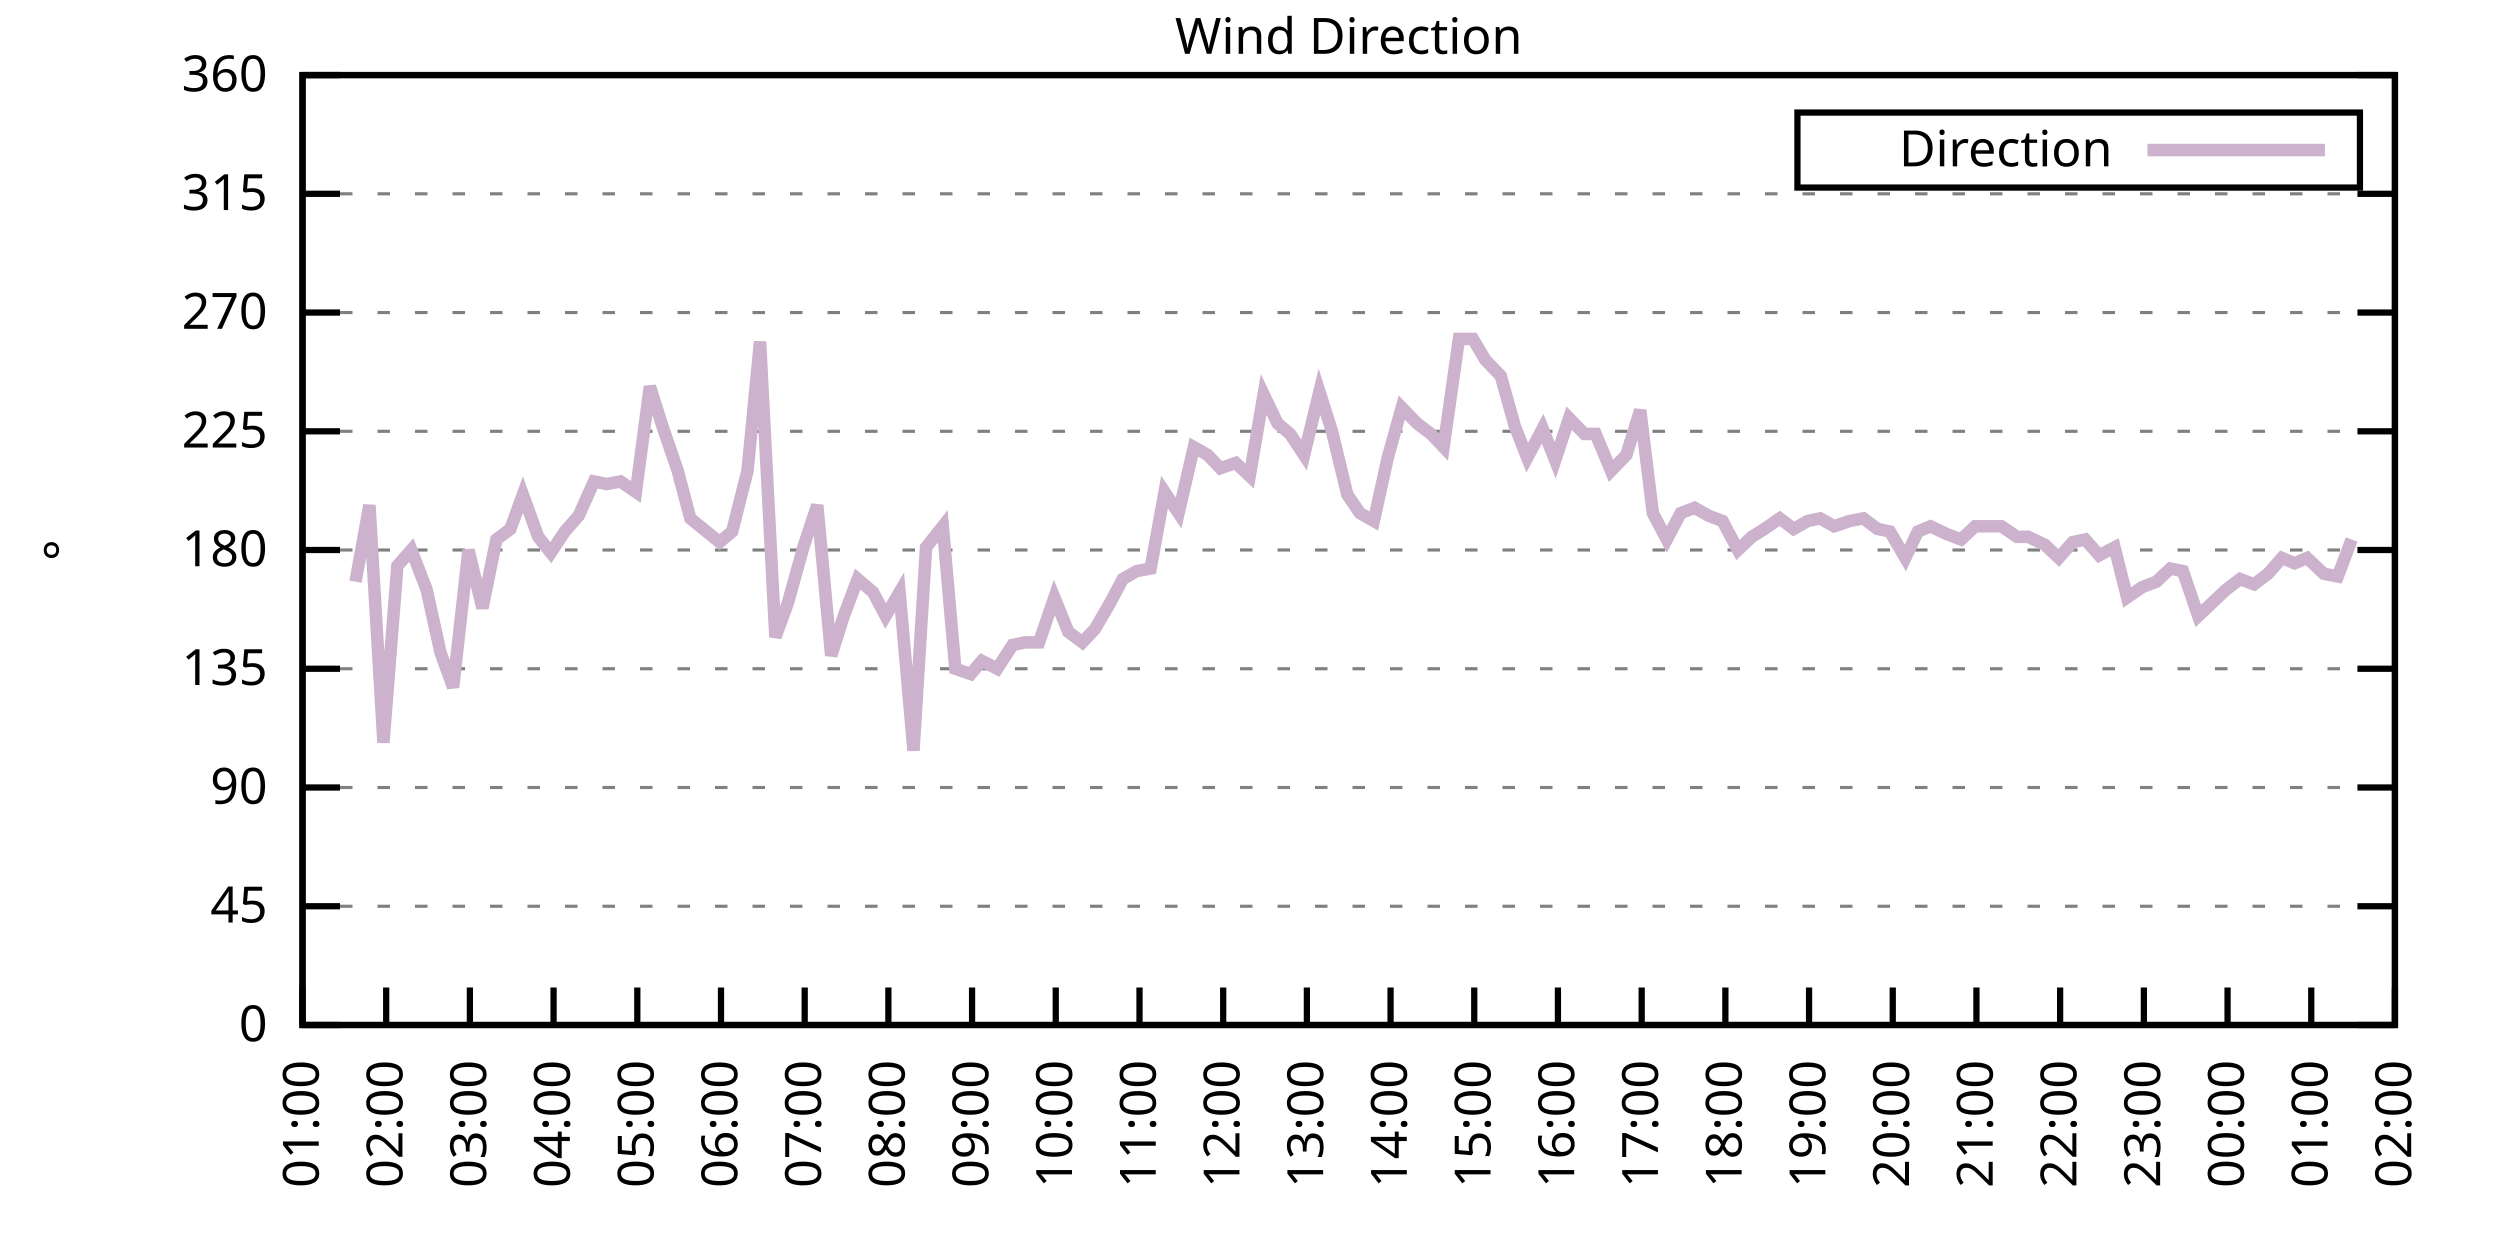
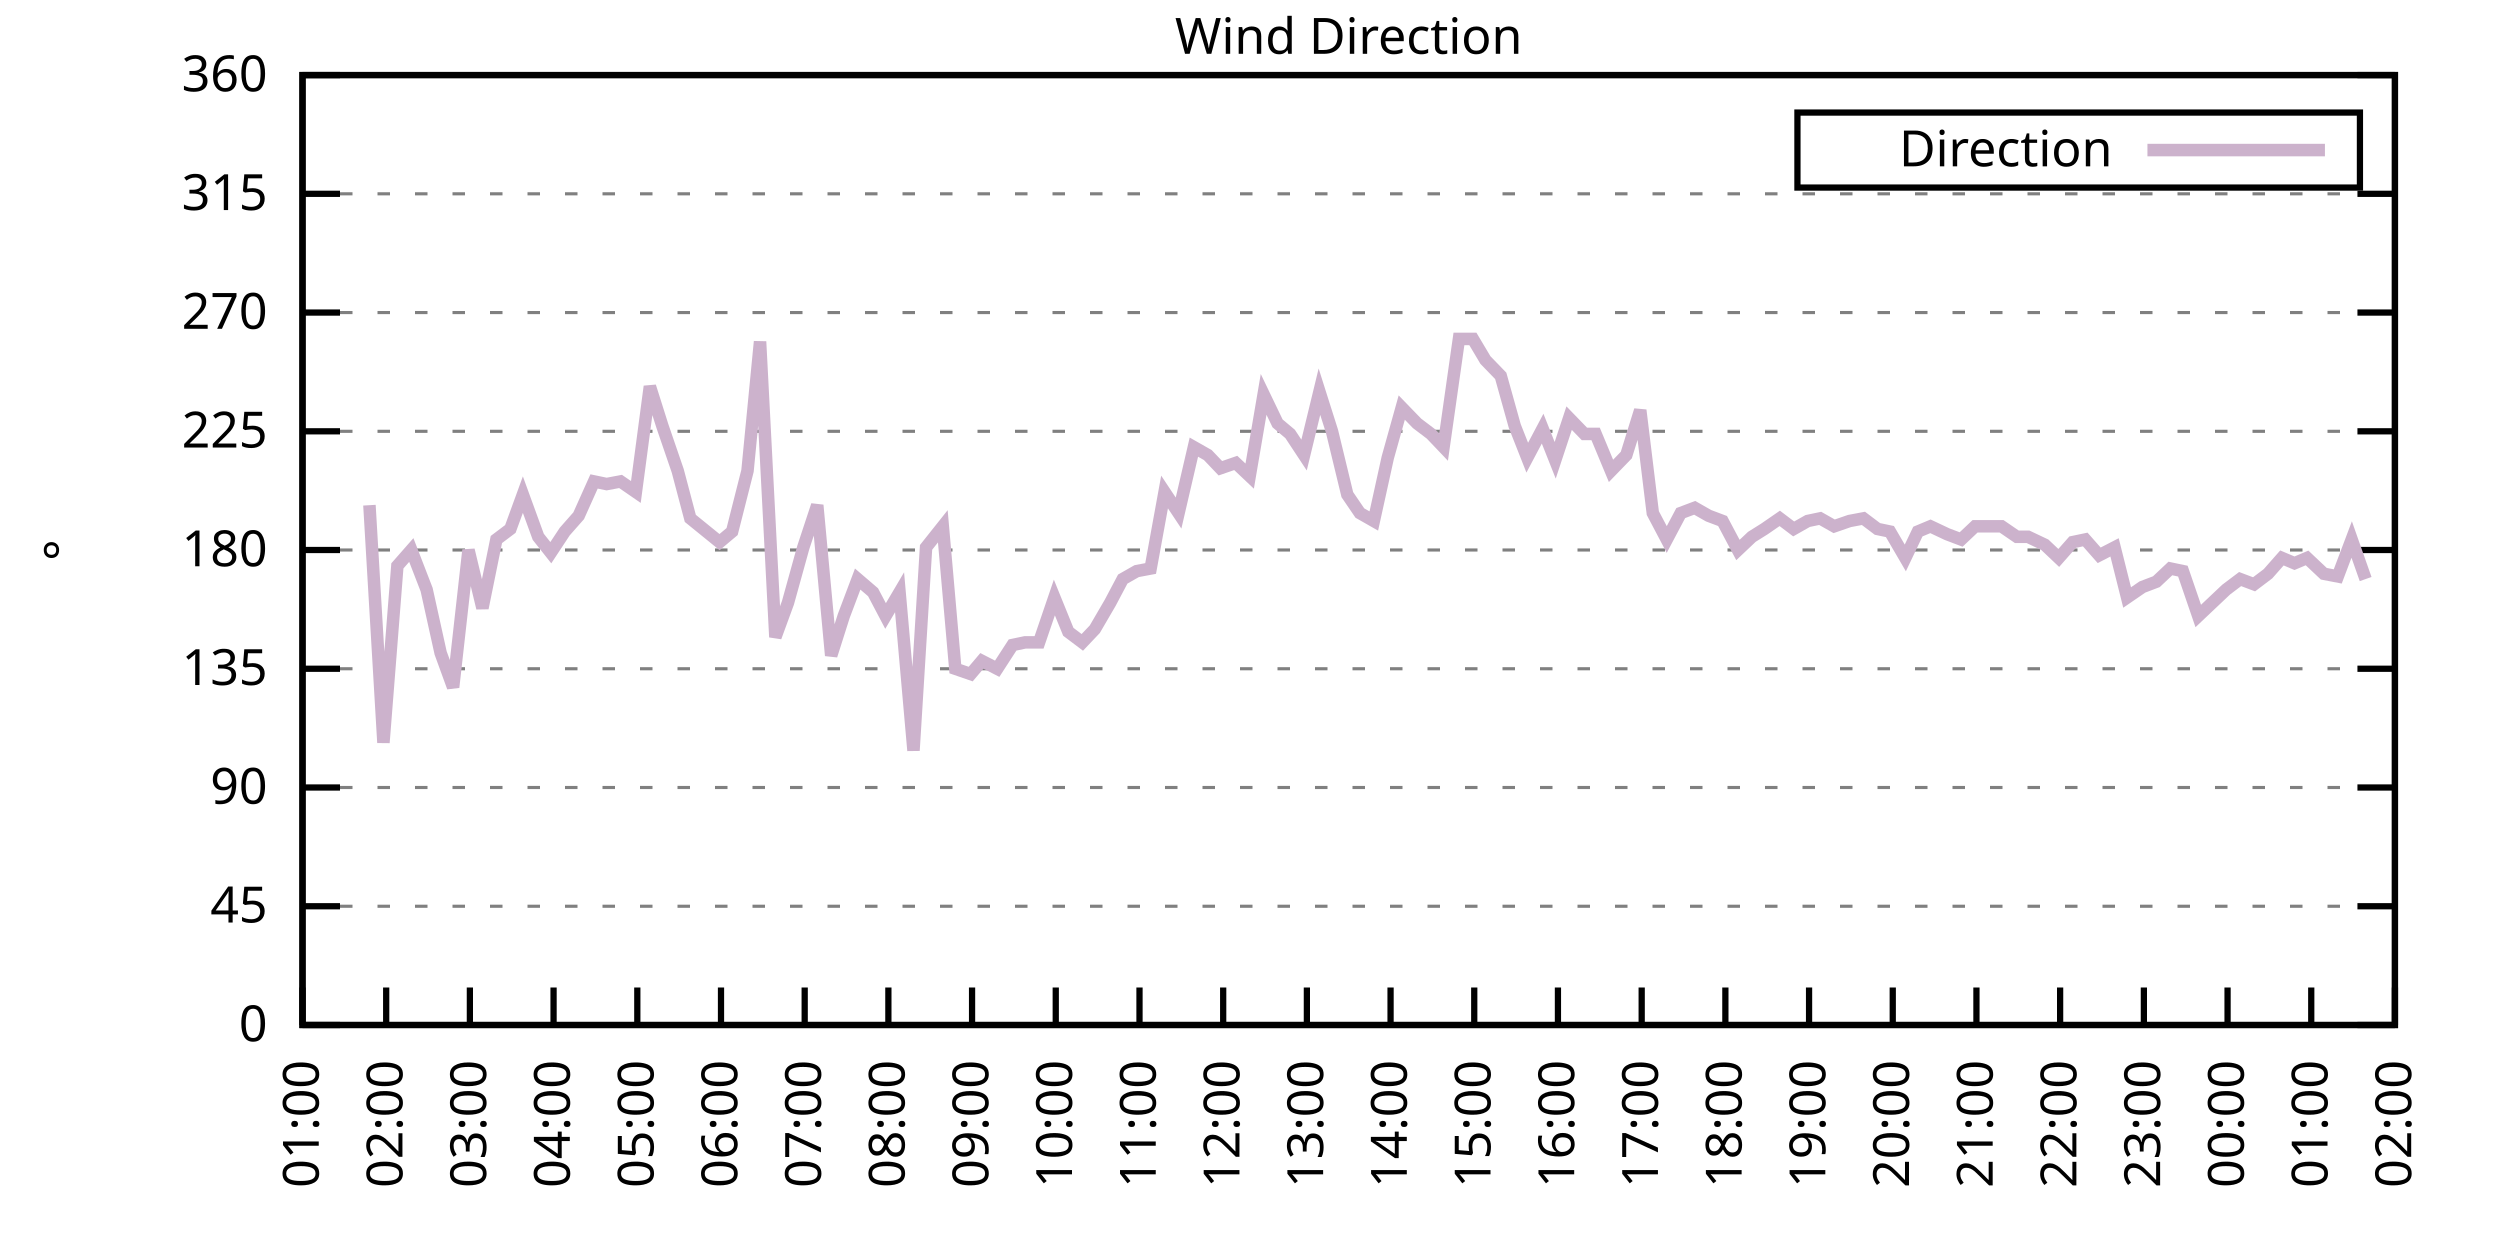
<svg xmlns="http://www.w3.org/2000/svg" xmlns:xlink="http://www.w3.org/1999/xlink" width="400" height="200" viewBox="0 0 400 200">
  <g id="gnuplot_canvas">
    <rect x="0" y="0" width="400" height="200" fill="none" />
    <defs>
      <circle id="gpDot" r="0.5" stroke-width="0.5" stroke="currentColor" />
      <path id="gpPt0" stroke-width="0.333" stroke="currentColor" d="M-1,0 h2 M0,-1 v2" />
      <path id="gpPt1" stroke-width="0.333" stroke="currentColor" d="M-1,-1 L1,1 M1,-1 L-1,1" />
      <path id="gpPt2" stroke-width="0.333" stroke="currentColor" d="M-1,0 L1,0 M0,-1 L0,1 M-1,-1 L1,1 M-1,1 L1,-1" />
      <rect id="gpPt3" stroke-width="0.333" stroke="currentColor" x="-1" y="-1" width="2" height="2" />
      <rect id="gpPt4" stroke-width="0.333" stroke="currentColor" fill="currentColor" x="-1" y="-1" width="2" height="2" />
      <circle id="gpPt5" stroke-width="0.333" stroke="currentColor" cx="0" cy="0" r="1" />
      <use xlink:href="#gpPt5" id="gpPt6" fill="currentColor" stroke="none" />
      <path id="gpPt7" stroke-width="0.333" stroke="currentColor" d="M0,-1.33 L-1.33,0.67 L1.33,0.67 z" />
      <use xlink:href="#gpPt7" id="gpPt8" fill="currentColor" stroke="none" />
      <use xlink:href="#gpPt7" id="gpPt9" stroke="currentColor" transform="rotate(180)" />
      <use xlink:href="#gpPt9" id="gpPt10" fill="currentColor" stroke="none" />
      <use xlink:href="#gpPt3" id="gpPt11" stroke="currentColor" transform="rotate(45)" />
      <use xlink:href="#gpPt11" id="gpPt12" fill="currentColor" stroke="none" />
      <path id="gpPt13" stroke-width="0.333" stroke="currentColor" d="M0,1.330 L1.265,0.411 L0.782,-1.067 L-0.782,-1.076 L-1.265,0.411 z" />
      <use xlink:href="#gpPt13" id="gpPt14" fill="currentColor" stroke="none" />
      <filter id="textbox" filterUnits="objectBoundingBox" x="0" y="0" height="1" width="1">
        <feFlood flood-color="white" flood-opacity="1" result="bgnd" />
        <feComposite in="SourceGraphic" in2="bgnd" operator="atop" />
      </filter>
      <filter id="greybox" filterUnits="objectBoundingBox" x="0" y="0" height="1" width="1">
        <feFlood flood-color="lightgrey" flood-opacity="1" result="grey" />
        <feComposite in="SourceGraphic" in2="grey" operator="atop" />
      </filter>
    </defs>
    <g fill="none" color="white" stroke="currentColor" stroke-width="1.00" stroke-linecap="butt" stroke-linejoin="miter">
</g>
    <g fill="none" color="black" stroke="currentColor" stroke-width="1.00" stroke-linecap="butt" stroke-linejoin="miter">
      <g stroke="none" shape-rendering="crispEdges">
        <polygon fill="rgb(255, 255, 255)" points="48.40,164.00 383.18,164.00 383.18,12.02 48.40,12.02 " />
      </g>
    </g>
    <g fill="none" color="black" stroke="currentColor" stroke-width="1.00" stroke-linecap="butt" stroke-linejoin="miter">
</g>
    <g fill="none" color="black" stroke="black" stroke-width="0.50" stroke-linecap="butt" stroke-linejoin="miter">
</g>
    <g fill="none" color="gray" stroke="currentColor" stroke-width="0.50" stroke-linecap="butt" stroke-linejoin="miter">
      <path stroke="gray" stroke-dasharray="2,4" class="gridline" d="M48.40,164.00 L383.19,164.00  " />
    </g>
    <g fill="none" color="gray" stroke="gray" stroke-width="1.00" stroke-linecap="butt" stroke-linejoin="miter">
</g>
    <g fill="none" color="black" stroke="currentColor" stroke-width="1.00" stroke-linecap="butt" stroke-linejoin="miter">
      <path stroke="black" d="M48.40,164.00 L54.40,164.00 M383.19,164.00 L377.19,164.00  " />
      <g transform="translate(42.80,166.60)" stroke="none" fill="black" font-family="Sans" font-size="8.00" text-anchor="end">
        <text>
          <tspan font-family="Sans"> 0</tspan>
        </text>
      </g>
    </g>
    <g fill="none" color="black" stroke="currentColor" stroke-width="1.00" stroke-linecap="butt" stroke-linejoin="miter">
</g>
    <g fill="none" color="black" stroke="black" stroke-width="0.50" stroke-linecap="butt" stroke-linejoin="miter">
</g>
    <g fill="none" color="gray" stroke="currentColor" stroke-width="0.50" stroke-linecap="butt" stroke-linejoin="miter">
      <path stroke="gray" stroke-dasharray="2,4" class="gridline" d="M48.40,145.00 L383.19,145.00  " />
    </g>
    <g fill="none" color="gray" stroke="gray" stroke-width="1.00" stroke-linecap="butt" stroke-linejoin="miter">
</g>
    <g fill="none" color="black" stroke="currentColor" stroke-width="1.00" stroke-linecap="butt" stroke-linejoin="miter">
      <path stroke="black" d="M48.40,145.00 L54.40,145.00 M383.19,145.00 L377.19,145.00  " />
      <g transform="translate(42.80,147.60)" stroke="none" fill="black" font-family="Sans" font-size="8.00" text-anchor="end">
        <text>
          <tspan font-family="Sans"> 45</tspan>
        </text>
      </g>
    </g>
    <g fill="none" color="black" stroke="currentColor" stroke-width="1.00" stroke-linecap="butt" stroke-linejoin="miter">
</g>
    <g fill="none" color="black" stroke="black" stroke-width="0.50" stroke-linecap="butt" stroke-linejoin="miter">
</g>
    <g fill="none" color="gray" stroke="currentColor" stroke-width="0.50" stroke-linecap="butt" stroke-linejoin="miter">
      <path stroke="gray" stroke-dasharray="2,4" class="gridline" d="M48.40,126.00 L383.19,126.00  " />
    </g>
    <g fill="none" color="gray" stroke="gray" stroke-width="1.00" stroke-linecap="butt" stroke-linejoin="miter">
</g>
    <g fill="none" color="black" stroke="currentColor" stroke-width="1.00" stroke-linecap="butt" stroke-linejoin="miter">
      <path stroke="black" d="M48.40,126.00 L54.40,126.00 M383.19,126.00 L377.19,126.00  " />
      <g transform="translate(42.80,128.60)" stroke="none" fill="black" font-family="Sans" font-size="8.00" text-anchor="end">
        <text>
          <tspan font-family="Sans"> 90</tspan>
        </text>
      </g>
    </g>
    <g fill="none" color="black" stroke="currentColor" stroke-width="1.00" stroke-linecap="butt" stroke-linejoin="miter">
</g>
    <g fill="none" color="black" stroke="black" stroke-width="0.50" stroke-linecap="butt" stroke-linejoin="miter">
</g>
    <g fill="none" color="gray" stroke="currentColor" stroke-width="0.50" stroke-linecap="butt" stroke-linejoin="miter">
      <path stroke="gray" stroke-dasharray="2,4" class="gridline" d="M48.40,107.00 L383.19,107.00  " />
    </g>
    <g fill="none" color="gray" stroke="gray" stroke-width="1.00" stroke-linecap="butt" stroke-linejoin="miter">
</g>
    <g fill="none" color="black" stroke="currentColor" stroke-width="1.00" stroke-linecap="butt" stroke-linejoin="miter">
      <path stroke="black" d="M48.40,107.00 L54.40,107.00 M383.19,107.00 L377.19,107.00  " />
      <g transform="translate(42.80,109.60)" stroke="none" fill="black" font-family="Sans" font-size="8.00" text-anchor="end">
        <text>
          <tspan font-family="Sans"> 135</tspan>
        </text>
      </g>
    </g>
    <g fill="none" color="black" stroke="currentColor" stroke-width="1.00" stroke-linecap="butt" stroke-linejoin="miter">
</g>
    <g fill="none" color="black" stroke="black" stroke-width="0.50" stroke-linecap="butt" stroke-linejoin="miter">
</g>
    <g fill="none" color="gray" stroke="currentColor" stroke-width="0.50" stroke-linecap="butt" stroke-linejoin="miter">
      <path stroke="gray" stroke-dasharray="2,4" class="gridline" d="M48.40,88.00 L383.19,88.00  " />
    </g>
    <g fill="none" color="gray" stroke="gray" stroke-width="1.00" stroke-linecap="butt" stroke-linejoin="miter">
</g>
    <g fill="none" color="black" stroke="currentColor" stroke-width="1.00" stroke-linecap="butt" stroke-linejoin="miter">
      <path stroke="black" d="M48.40,88.00 L54.40,88.00 M383.19,88.00 L377.19,88.00  " />
      <g transform="translate(42.80,90.60)" stroke="none" fill="black" font-family="Sans" font-size="8.00" text-anchor="end">
        <text>
          <tspan font-family="Sans"> 180</tspan>
        </text>
      </g>
    </g>
    <g fill="none" color="black" stroke="currentColor" stroke-width="1.00" stroke-linecap="butt" stroke-linejoin="miter">
</g>
    <g fill="none" color="black" stroke="black" stroke-width="0.50" stroke-linecap="butt" stroke-linejoin="miter">
</g>
    <g fill="none" color="gray" stroke="currentColor" stroke-width="0.50" stroke-linecap="butt" stroke-linejoin="miter">
      <path stroke="gray" stroke-dasharray="2,4" class="gridline" d="M48.40,69.01 L383.19,69.01  " />
    </g>
    <g fill="none" color="gray" stroke="gray" stroke-width="1.00" stroke-linecap="butt" stroke-linejoin="miter">
</g>
    <g fill="none" color="black" stroke="currentColor" stroke-width="1.00" stroke-linecap="butt" stroke-linejoin="miter">
      <path stroke="black" d="M48.40,69.01 L54.40,69.01 M383.19,69.01 L377.19,69.01  " />
      <g transform="translate(42.80,71.61)" stroke="none" fill="black" font-family="Sans" font-size="8.00" text-anchor="end">
        <text>
          <tspan font-family="Sans"> 225</tspan>
        </text>
      </g>
    </g>
    <g fill="none" color="black" stroke="currentColor" stroke-width="1.00" stroke-linecap="butt" stroke-linejoin="miter">
</g>
    <g fill="none" color="black" stroke="black" stroke-width="0.50" stroke-linecap="butt" stroke-linejoin="miter">
</g>
    <g fill="none" color="gray" stroke="currentColor" stroke-width="0.50" stroke-linecap="butt" stroke-linejoin="miter">
      <path stroke="gray" stroke-dasharray="2,4" class="gridline" d="M48.40,50.01 L383.19,50.01  " />
    </g>
    <g fill="none" color="gray" stroke="gray" stroke-width="1.00" stroke-linecap="butt" stroke-linejoin="miter">
</g>
    <g fill="none" color="black" stroke="currentColor" stroke-width="1.00" stroke-linecap="butt" stroke-linejoin="miter">
      <path stroke="black" d="M48.40,50.01 L54.40,50.01 M383.19,50.01 L377.19,50.01  " />
      <g transform="translate(42.80,52.61)" stroke="none" fill="black" font-family="Sans" font-size="8.00" text-anchor="end">
        <text>
          <tspan font-family="Sans"> 270</tspan>
        </text>
      </g>
    </g>
    <g fill="none" color="black" stroke="currentColor" stroke-width="1.00" stroke-linecap="butt" stroke-linejoin="miter">
</g>
    <g fill="none" color="black" stroke="black" stroke-width="0.50" stroke-linecap="butt" stroke-linejoin="miter">
</g>
    <g fill="none" color="gray" stroke="currentColor" stroke-width="0.50" stroke-linecap="butt" stroke-linejoin="miter">
      <path stroke="gray" stroke-dasharray="2,4" class="gridline" d="M48.40,31.01 L383.19,31.01  " />
    </g>
    <g fill="none" color="gray" stroke="gray" stroke-width="1.00" stroke-linecap="butt" stroke-linejoin="miter">
</g>
    <g fill="none" color="black" stroke="currentColor" stroke-width="1.00" stroke-linecap="butt" stroke-linejoin="miter">
      <path stroke="black" d="M48.40,31.01 L54.40,31.01 M383.19,31.01 L377.19,31.01  " />
      <g transform="translate(42.80,33.61)" stroke="none" fill="black" font-family="Sans" font-size="8.00" text-anchor="end">
        <text>
          <tspan font-family="Sans"> 315</tspan>
        </text>
      </g>
    </g>
    <g fill="none" color="black" stroke="currentColor" stroke-width="1.00" stroke-linecap="butt" stroke-linejoin="miter">
</g>
    <g fill="none" color="black" stroke="black" stroke-width="0.50" stroke-linecap="butt" stroke-linejoin="miter">
</g>
    <g fill="none" color="gray" stroke="currentColor" stroke-width="0.50" stroke-linecap="butt" stroke-linejoin="miter">
      <path stroke="gray" stroke-dasharray="2,4" class="gridline" d="M48.40,12.01 L383.19,12.01  " />
    </g>
    <g fill="none" color="gray" stroke="gray" stroke-width="1.00" stroke-linecap="butt" stroke-linejoin="miter">
</g>
    <g fill="none" color="black" stroke="currentColor" stroke-width="1.00" stroke-linecap="butt" stroke-linejoin="miter">
      <path stroke="black" d="M48.40,12.01 L54.40,12.01 M383.19,12.01 L377.19,12.01  " />
      <g transform="translate(42.80,14.61)" stroke="none" fill="black" font-family="Sans" font-size="8.00" text-anchor="end">
        <text>
          <tspan font-family="Sans"> 360</tspan>
        </text>
      </g>
    </g>
    <g fill="none" color="black" stroke="currentColor" stroke-width="1.00" stroke-linecap="butt" stroke-linejoin="miter">
      <path stroke="black" d="M48.40,164.00 L48.40,158.00  " />
      <g transform="translate(51.00,169.60) rotate(270.00)" stroke="none" fill="black" font-family="Sans" font-size="8.00" text-anchor="end">
        <text>
          <tspan font-family="Sans">01:00</tspan>
        </text>
      </g>
    </g>
    <g fill="none" color="black" stroke="currentColor" stroke-width="1.00" stroke-linecap="butt" stroke-linejoin="miter">
      <path stroke="black" d="M61.79,164.00 L61.79,158.00  " />
      <g transform="translate(64.39,169.60) rotate(270.00)" stroke="none" fill="black" font-family="Sans" font-size="8.00" text-anchor="end">
        <text>
          <tspan font-family="Sans">02:00</tspan>
        </text>
      </g>
    </g>
    <g fill="none" color="black" stroke="currentColor" stroke-width="1.00" stroke-linecap="butt" stroke-linejoin="miter">
      <path stroke="black" d="M75.18,164.00 L75.18,158.00  " />
      <g transform="translate(77.78,169.60) rotate(270.00)" stroke="none" fill="black" font-family="Sans" font-size="8.00" text-anchor="end">
        <text>
          <tspan font-family="Sans">03:00</tspan>
        </text>
      </g>
    </g>
    <g fill="none" color="black" stroke="currentColor" stroke-width="1.00" stroke-linecap="butt" stroke-linejoin="miter">
      <path stroke="black" d="M88.57,164.00 L88.57,158.00  " />
      <g transform="translate(91.17,169.60) rotate(270.00)" stroke="none" fill="black" font-family="Sans" font-size="8.00" text-anchor="end">
        <text>
          <tspan font-family="Sans">04:00</tspan>
        </text>
      </g>
    </g>
    <g fill="none" color="black" stroke="currentColor" stroke-width="1.00" stroke-linecap="butt" stroke-linejoin="miter">
      <path stroke="black" d="M101.97,164.00 L101.97,158.00  " />
      <g transform="translate(104.57,169.60) rotate(270.00)" stroke="none" fill="black" font-family="Sans" font-size="8.00" text-anchor="end">
        <text>
          <tspan font-family="Sans">05:00</tspan>
        </text>
      </g>
    </g>
    <g fill="none" color="black" stroke="currentColor" stroke-width="1.00" stroke-linecap="butt" stroke-linejoin="miter">
      <path stroke="black" d="M115.36,164.00 L115.36,158.00  " />
      <g transform="translate(117.96,169.60) rotate(270.00)" stroke="none" fill="black" font-family="Sans" font-size="8.00" text-anchor="end">
        <text>
          <tspan font-family="Sans">06:00</tspan>
        </text>
      </g>
    </g>
    <g fill="none" color="black" stroke="currentColor" stroke-width="1.00" stroke-linecap="butt" stroke-linejoin="miter">
      <path stroke="black" d="M128.75,164.00 L128.75,158.00  " />
      <g transform="translate(131.35,169.60) rotate(270.00)" stroke="none" fill="black" font-family="Sans" font-size="8.00" text-anchor="end">
        <text>
          <tspan font-family="Sans">07:00</tspan>
        </text>
      </g>
    </g>
    <g fill="none" color="black" stroke="currentColor" stroke-width="1.00" stroke-linecap="butt" stroke-linejoin="miter">
      <path stroke="black" d="M142.14,164.00 L142.14,158.00  " />
      <g transform="translate(144.74,169.60) rotate(270.00)" stroke="none" fill="black" font-family="Sans" font-size="8.00" text-anchor="end">
        <text>
          <tspan font-family="Sans">08:00</tspan>
        </text>
      </g>
    </g>
    <g fill="none" color="black" stroke="currentColor" stroke-width="1.00" stroke-linecap="butt" stroke-linejoin="miter">
      <path stroke="black" d="M155.53,164.00 L155.53,158.00  " />
      <g transform="translate(158.13,169.60) rotate(270.00)" stroke="none" fill="black" font-family="Sans" font-size="8.00" text-anchor="end">
        <text>
          <tspan font-family="Sans">09:00</tspan>
        </text>
      </g>
    </g>
    <g fill="none" color="black" stroke="currentColor" stroke-width="1.00" stroke-linecap="butt" stroke-linejoin="miter">
      <path stroke="black" d="M168.92,164.00 L168.92,158.00  " />
      <g transform="translate(171.52,169.60) rotate(270.00)" stroke="none" fill="black" font-family="Sans" font-size="8.00" text-anchor="end">
        <text>
          <tspan font-family="Sans">10:00</tspan>
        </text>
      </g>
    </g>
    <g fill="none" color="black" stroke="currentColor" stroke-width="1.00" stroke-linecap="butt" stroke-linejoin="miter">
      <path stroke="black" d="M182.32,164.00 L182.32,158.00  " />
      <g transform="translate(184.92,169.60) rotate(270.00)" stroke="none" fill="black" font-family="Sans" font-size="8.00" text-anchor="end">
        <text>
          <tspan font-family="Sans">11:00</tspan>
        </text>
      </g>
    </g>
    <g fill="none" color="black" stroke="currentColor" stroke-width="1.00" stroke-linecap="butt" stroke-linejoin="miter">
      <path stroke="black" d="M195.71,164.00 L195.71,158.00  " />
      <g transform="translate(198.31,169.60) rotate(270.00)" stroke="none" fill="black" font-family="Sans" font-size="8.00" text-anchor="end">
        <text>
          <tspan font-family="Sans">12:00</tspan>
        </text>
      </g>
    </g>
    <g fill="none" color="black" stroke="currentColor" stroke-width="1.00" stroke-linecap="butt" stroke-linejoin="miter">
      <path stroke="black" d="M209.10,164.00 L209.10,158.00  " />
      <g transform="translate(211.70,169.60) rotate(270.00)" stroke="none" fill="black" font-family="Sans" font-size="8.00" text-anchor="end">
        <text>
          <tspan font-family="Sans">13:00</tspan>
        </text>
      </g>
    </g>
    <g fill="none" color="black" stroke="currentColor" stroke-width="1.00" stroke-linecap="butt" stroke-linejoin="miter">
      <path stroke="black" d="M222.49,164.00 L222.49,158.00  " />
      <g transform="translate(225.09,169.60) rotate(270.00)" stroke="none" fill="black" font-family="Sans" font-size="8.00" text-anchor="end">
        <text>
          <tspan font-family="Sans">14:00</tspan>
        </text>
      </g>
    </g>
    <g fill="none" color="black" stroke="currentColor" stroke-width="1.00" stroke-linecap="butt" stroke-linejoin="miter">
      <path stroke="black" d="M235.88,164.00 L235.88,158.00  " />
      <g transform="translate(238.48,169.60) rotate(270.00)" stroke="none" fill="black" font-family="Sans" font-size="8.00" text-anchor="end">
        <text>
          <tspan font-family="Sans">15:00</tspan>
        </text>
      </g>
    </g>
    <g fill="none" color="black" stroke="currentColor" stroke-width="1.00" stroke-linecap="butt" stroke-linejoin="miter">
      <path stroke="black" d="M249.27,164.00 L249.27,158.00  " />
      <g transform="translate(251.87,169.60) rotate(270.00)" stroke="none" fill="black" font-family="Sans" font-size="8.00" text-anchor="end">
        <text>
          <tspan font-family="Sans">16:00</tspan>
        </text>
      </g>
    </g>
    <g fill="none" color="black" stroke="currentColor" stroke-width="1.00" stroke-linecap="butt" stroke-linejoin="miter">
      <path stroke="black" d="M262.67,164.00 L262.67,158.00  " />
      <g transform="translate(265.27,169.60) rotate(270.00)" stroke="none" fill="black" font-family="Sans" font-size="8.00" text-anchor="end">
        <text>
          <tspan font-family="Sans">17:00</tspan>
        </text>
      </g>
    </g>
    <g fill="none" color="black" stroke="currentColor" stroke-width="1.00" stroke-linecap="butt" stroke-linejoin="miter">
      <path stroke="black" d="M276.06,164.00 L276.06,158.00  " />
      <g transform="translate(278.66,169.60) rotate(270.00)" stroke="none" fill="black" font-family="Sans" font-size="8.00" text-anchor="end">
        <text>
          <tspan font-family="Sans">18:00</tspan>
        </text>
      </g>
    </g>
    <g fill="none" color="black" stroke="currentColor" stroke-width="1.00" stroke-linecap="butt" stroke-linejoin="miter">
      <path stroke="black" d="M289.45,164.00 L289.45,158.00  " />
      <g transform="translate(292.05,169.60) rotate(270.00)" stroke="none" fill="black" font-family="Sans" font-size="8.00" text-anchor="end">
        <text>
          <tspan font-family="Sans">19:00</tspan>
        </text>
      </g>
    </g>
    <g fill="none" color="black" stroke="currentColor" stroke-width="1.00" stroke-linecap="butt" stroke-linejoin="miter">
      <path stroke="black" d="M302.84,164.00 L302.84,158.00  " />
      <g transform="translate(305.44,169.60) rotate(270.00)" stroke="none" fill="black" font-family="Sans" font-size="8.00" text-anchor="end">
        <text>
          <tspan font-family="Sans">20:00</tspan>
        </text>
      </g>
    </g>
    <g fill="none" color="black" stroke="currentColor" stroke-width="1.00" stroke-linecap="butt" stroke-linejoin="miter">
      <path stroke="black" d="M316.23,164.00 L316.23,158.00  " />
      <g transform="translate(318.83,169.60) rotate(270.00)" stroke="none" fill="black" font-family="Sans" font-size="8.00" text-anchor="end">
        <text>
          <tspan font-family="Sans">21:00</tspan>
        </text>
      </g>
    </g>
    <g fill="none" color="black" stroke="currentColor" stroke-width="1.00" stroke-linecap="butt" stroke-linejoin="miter">
      <path stroke="black" d="M329.62,164.00 L329.62,158.00  " />
      <g transform="translate(332.22,169.60) rotate(270.00)" stroke="none" fill="black" font-family="Sans" font-size="8.00" text-anchor="end">
        <text>
          <tspan font-family="Sans">22:00</tspan>
        </text>
      </g>
    </g>
    <g fill="none" color="black" stroke="currentColor" stroke-width="1.00" stroke-linecap="butt" stroke-linejoin="miter">
      <path stroke="black" d="M343.02,164.00 L343.02,158.00  " />
      <g transform="translate(345.62,169.60) rotate(270.00)" stroke="none" fill="black" font-family="Sans" font-size="8.00" text-anchor="end">
        <text>
          <tspan font-family="Sans">23:00</tspan>
        </text>
      </g>
    </g>
    <g fill="none" color="black" stroke="currentColor" stroke-width="1.00" stroke-linecap="butt" stroke-linejoin="miter">
      <path stroke="black" d="M356.41,164.00 L356.41,158.00  " />
      <g transform="translate(359.01,169.60) rotate(270.00)" stroke="none" fill="black" font-family="Sans" font-size="8.00" text-anchor="end">
        <text>
          <tspan font-family="Sans">00:00</tspan>
        </text>
      </g>
    </g>
    <g fill="none" color="black" stroke="currentColor" stroke-width="1.00" stroke-linecap="butt" stroke-linejoin="miter">
      <path stroke="black" d="M369.80,164.00 L369.80,158.00  " />
      <g transform="translate(372.40,169.60) rotate(270.00)" stroke="none" fill="black" font-family="Sans" font-size="8.00" text-anchor="end">
        <text>
          <tspan font-family="Sans">01:00</tspan>
        </text>
      </g>
    </g>
    <g fill="none" color="black" stroke="currentColor" stroke-width="1.00" stroke-linecap="butt" stroke-linejoin="miter">
      <path stroke="black" d="M383.19,164.00 L383.19,158.00  " />
      <g transform="translate(385.79,169.60) rotate(270.00)" stroke="none" fill="black" font-family="Sans" font-size="8.00" text-anchor="end">
        <text>
          <tspan font-family="Sans">02:00</tspan>
        </text>
      </g>
    </g>
    <g fill="none" color="black" stroke="currentColor" stroke-width="1.00" stroke-linecap="butt" stroke-linejoin="miter">
</g>
    <g fill="none" color="black" stroke="currentColor" stroke-width="1.00" stroke-linecap="butt" stroke-linejoin="miter">
      <path stroke="black" d="M48.40,12.01 L48.40,164.00 L383.19,164.00 L383.19,12.01 L48.40,12.01 Z  " />
    </g>
    <g fill="none" color="black" stroke="currentColor" stroke-width="1.00" stroke-linecap="butt" stroke-linejoin="miter">
</g>
    <g fill="none" color="black" stroke="currentColor" stroke-width="1.00" stroke-linecap="butt" stroke-linejoin="miter">
      <path stroke="black" d="M287.59,30.01 L287.59,18.01 L377.59,18.01 L377.59,30.01 L287.59,30.01 Z  " />
    </g>
    <g id="Wind_direction_plot_1">
      <g fill="none" color="white" stroke="black" stroke-width="2.00" stroke-linecap="butt" stroke-linejoin="miter">
</g>
      <g fill="none" color="black" stroke="currentColor" stroke-width="2.00" stroke-linecap="butt" stroke-linejoin="miter">
        <g transform="translate(337.99,26.61)" stroke="none" fill="black" font-family="Sans" font-size="8.00" text-anchor="end">
          <text>
            <tspan font-family="Sans">Direction</tspan>
          </text>
        </g>
      </g>
      <g fill="none" color="black" stroke="currentColor" stroke-width="2.00" stroke-linecap="butt" stroke-linejoin="miter">
-         <path stroke="rgb(204, 178, 204)" d="M343.59,24.01 L371.99,24.01 M56.88,93.07 L59.11,80.83 L61.35,118.83 L63.58,90.54 L65.81,88.00 L68.26,94.34   L70.50,104.47 L72.50,109.96 L74.96,88.00 L77.19,97.29 L79.42,86.32 L81.66,84.63 L83.66,79.14 L86.12,85.89   L88.13,88.43 L90.36,85.05 L92.59,82.52 L95.05,77.03 L97.06,77.45 L99.29,77.03 L101.74,78.72 L103.98,61.83   L105.98,68.16 L108.44,75.34 L110.45,82.94 L115.13,86.74 L117.14,85.05 L119.60,75.34 L121.61,54.65 L124.06,101.94   L126.07,96.45 L128.53,87.58 L130.76,80.83 L132.99,104.89 L135.00,98.56 L137.23,92.65 L139.69,94.76 L141.69,98.56   L143.93,94.76 L146.16,120.09 L148.17,87.58 L150.85,84.21 L152.85,107.00 L155.31,107.85 L157.10,105.74 L159.55,107.00   L162.01,103.20 L164.01,102.78 L166.25,102.78 L168.70,95.60 L170.93,101.09 L173.17,102.78 L175.17,100.67 L177.63,96.45   L179.64,92.65 L181.87,91.38 L184.10,90.96 L186.33,78.72 L188.57,82.09 L191.02,71.54 L193.25,72.81 L195.26,74.92   L197.72,74.07 L199.95,76.18 L202.18,63.10 L204.41,67.74 L206.42,69.43 L208.65,72.81 L211.11,62.67 L213.12,69.01   L215.57,79.14 L217.58,82.09 L219.81,83.36 L222.04,73.23 L224.28,65.21 L226.73,67.74 L228.96,69.43 L230.97,71.54   L233.43,54.23 L235.66,54.23 L237.67,57.61 L240.12,60.14 L242.36,68.16 L244.36,73.23 L246.82,68.58 L248.83,73.65   L251.06,66.90 L253.51,69.43 L255.30,69.43 L257.76,75.34 L260.21,72.81 L262.44,65.63 L264.45,82.09 L266.68,86.32   L268.92,82.09 L271.15,81.25 L273.38,82.52 L275.61,83.36 L278.07,88.00 L280.30,85.89 L282.31,84.63 L284.76,82.94   L286.99,84.63 L289.23,83.36 L291.23,82.94 L293.47,84.21 L295.92,83.36 L298.15,82.94 L300.39,84.63 L302.39,85.05   L304.85,89.27 L306.86,85.05 L308.87,84.21 L311.54,85.47 L313.78,86.32 L316.01,84.21 L318.24,84.21 L320.25,84.21   L322.70,85.89 L324.49,85.89 L327.17,87.16 L329.40,89.27 L331.63,86.74 L333.64,86.32 L335.87,88.85 L338.33,87.58   L340.34,95.60 L342.79,93.92 L345.02,93.07 L347.26,90.96 L349.26,91.38 L351.72,98.56 L353.95,96.45 L356.18,94.34   L358.42,92.65 L360.65,93.49 L362.88,91.80 L365.11,89.27 L367.12,90.12 L369.13,89.27 L371.81,91.80 L374.04,92.23   L376.27,86.32  " />
+         <path stroke="rgb(204, 178, 204)" d="M343.59,24.01 L371.99,24.01 M59.11,80.83 L61.35,118.83 L63.58,90.54 L65.81,88.00 L68.26,94.34 L70.50,104.47   L72.50,109.96 L74.96,88.00 L77.19,97.29 L79.42,86.32 L81.66,84.63 L83.66,79.14 L86.12,85.89 L88.13,88.43   L90.36,85.05 L92.59,82.52 L95.05,77.03 L97.06,77.45 L99.29,77.03 L101.74,78.72 L103.98,61.83 L105.98,68.16   L108.44,75.34 L110.45,82.94 L115.13,86.74 L117.14,85.05 L119.60,75.34 L121.61,54.65 L124.06,101.94 L126.07,96.45   L128.53,87.58 L130.76,80.83 L132.99,104.89 L135.00,98.56 L137.23,92.65 L139.69,94.76 L141.69,98.56 L143.93,94.76   L146.16,120.09 L148.17,87.58 L150.85,84.21 L152.85,107.00 L155.31,107.85 L157.10,105.74 L159.55,107.00 L162.01,103.20   L164.01,102.78 L166.25,102.78 L168.70,95.60 L170.93,101.09 L173.17,102.78 L175.17,100.67 L177.63,96.45 L179.64,92.65   L181.87,91.38 L184.10,90.96 L186.33,78.72 L188.57,82.09 L191.02,71.54 L193.25,72.81 L195.26,74.92 L197.72,74.07   L199.95,76.18 L202.18,63.10 L204.41,67.74 L206.42,69.43 L208.65,72.81 L211.11,62.67 L213.12,69.01 L215.57,79.14   L217.58,82.09 L219.81,83.36 L222.04,73.23 L224.28,65.21 L226.73,67.74 L228.96,69.43 L230.97,71.54 L233.43,54.23   L235.66,54.23 L237.67,57.61 L240.12,60.14 L242.36,68.16 L244.36,73.23 L246.82,68.58 L248.83,73.65 L251.06,66.90   L253.51,69.43 L255.30,69.43 L257.76,75.34 L260.21,72.81 L262.44,65.63 L264.45,82.09 L266.68,86.32 L268.92,82.09   L271.15,81.25 L273.38,82.52 L275.61,83.36 L278.07,88.00 L280.30,85.89 L282.31,84.63 L284.76,82.94 L286.99,84.63   L289.23,83.36 L291.23,82.94 L293.47,84.21 L295.92,83.36 L298.15,82.94 L300.39,84.63 L302.39,85.05 L304.85,89.27   L306.86,85.05 L308.87,84.21 L311.54,85.47 L313.78,86.32 L316.01,84.21 L318.24,84.21 L320.25,84.21 L322.70,85.89   L324.49,85.89 L327.17,87.16 L329.40,89.27 L331.63,86.74 L333.64,86.32 L335.87,88.85 L338.33,87.58 L340.34,95.60   L342.79,93.92 L345.02,93.07 L347.26,90.96 L349.26,91.38 L351.72,98.56 L353.95,96.45 L356.18,94.34 L358.42,92.65   L360.65,93.49 L362.88,91.80 L365.11,89.27 L367.12,90.12 L369.13,89.27 L371.81,91.80 L374.04,92.23 L376.27,86.32   L378.50,92.65  " />
      </g>
    </g>
    <g fill="none" color="black" stroke="currentColor" stroke-width="2.00" stroke-linecap="butt" stroke-linejoin="miter">
</g>
    <g fill="none" color="black" stroke="black" stroke-width="1.00" stroke-linecap="butt" stroke-linejoin="miter">
</g>
    <g fill="none" color="black" stroke="currentColor" stroke-width="1.00" stroke-linecap="butt" stroke-linejoin="miter">
      <path stroke="black" d="M48.40,12.01 L48.40,164.00 L383.19,164.00 L383.19,12.01 L48.40,12.01 Z  " />
      <g transform="translate(12.80,88.01) rotate(270.00)" stroke="none" fill="black" font-family="Sans" font-size="8.00" text-anchor="middle">
        <text>
          <tspan font-family="Sans">°</tspan>
        </text>
      </g>
    </g>
    <g fill="none" color="black" stroke="currentColor" stroke-width="1.00" stroke-linecap="butt" stroke-linejoin="miter">
</g>
    <g fill="none" color="black" stroke="currentColor" stroke-width="1.00" stroke-linecap="butt" stroke-linejoin="miter">
      <g transform="translate(215.79,8.61)" stroke="none" fill="black" font-family="Sans" font-size="8.00" text-anchor="middle">
        <text>
          <tspan font-family="Sans">Wind Direction</tspan>
        </text>
      </g>
    </g>
    <g fill="none" color="black" stroke="currentColor" stroke-width="1.00" stroke-linecap="butt" stroke-linejoin="miter">
</g>
  </g>
</svg>
